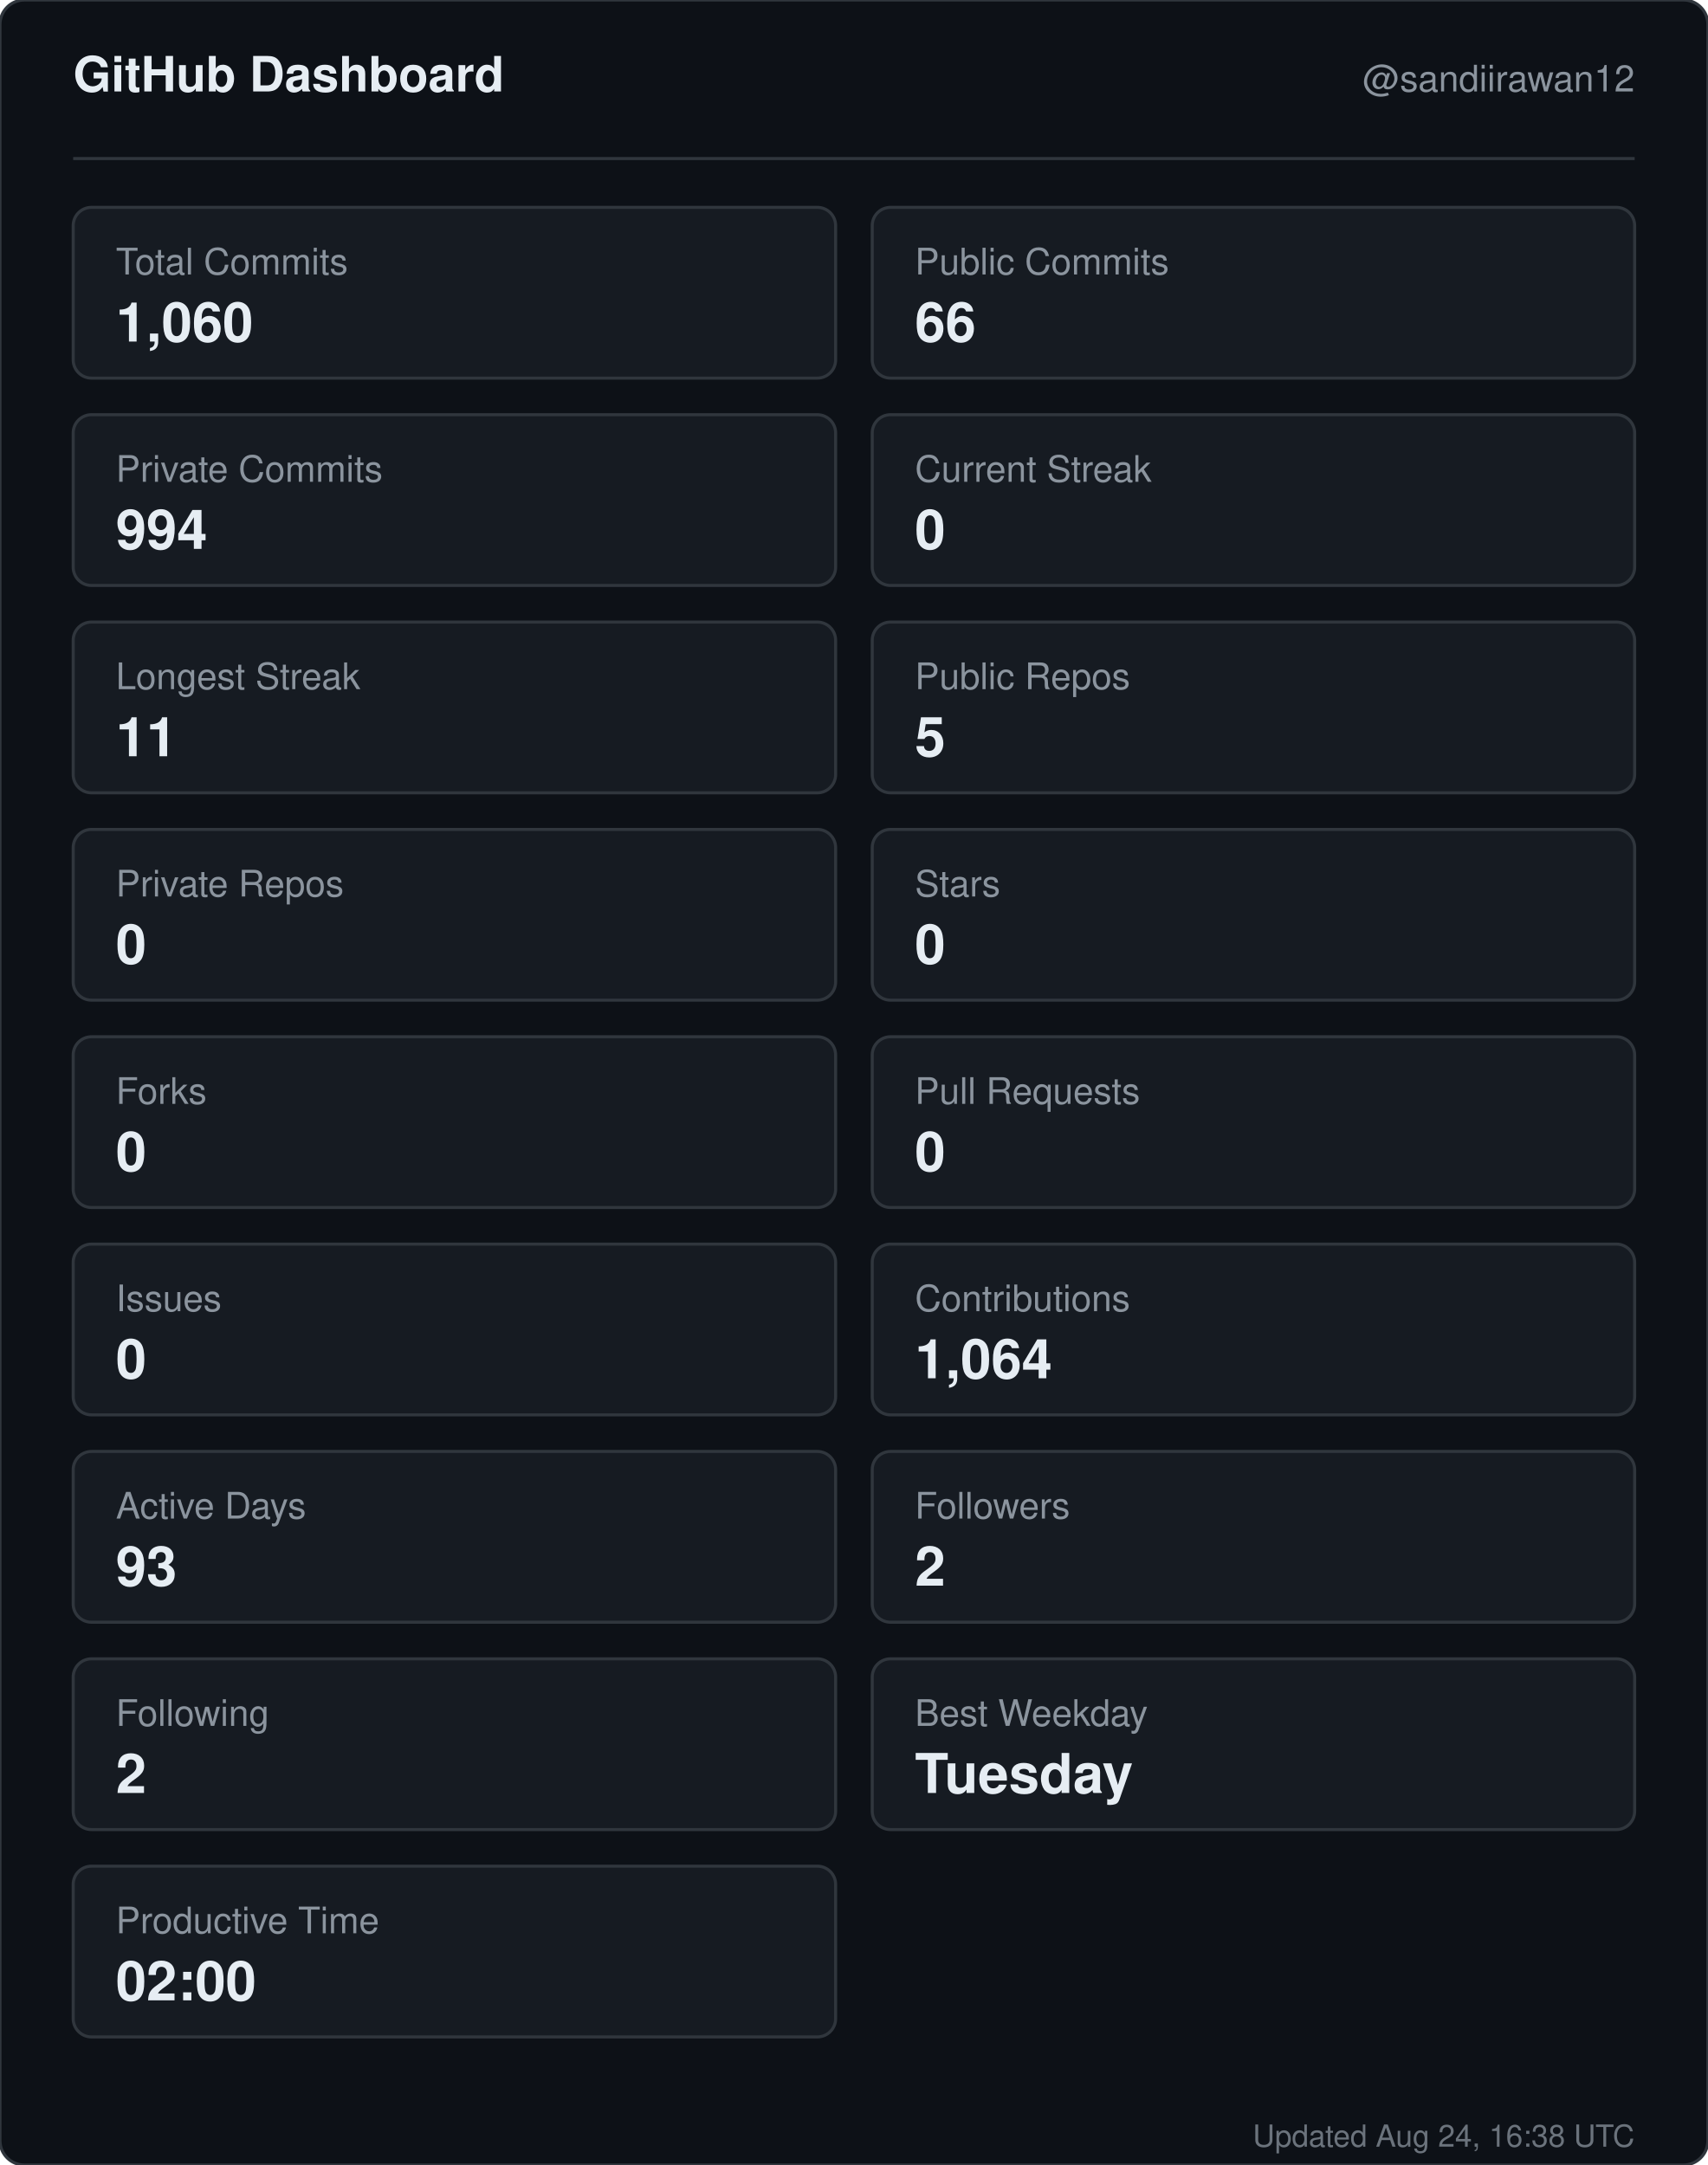
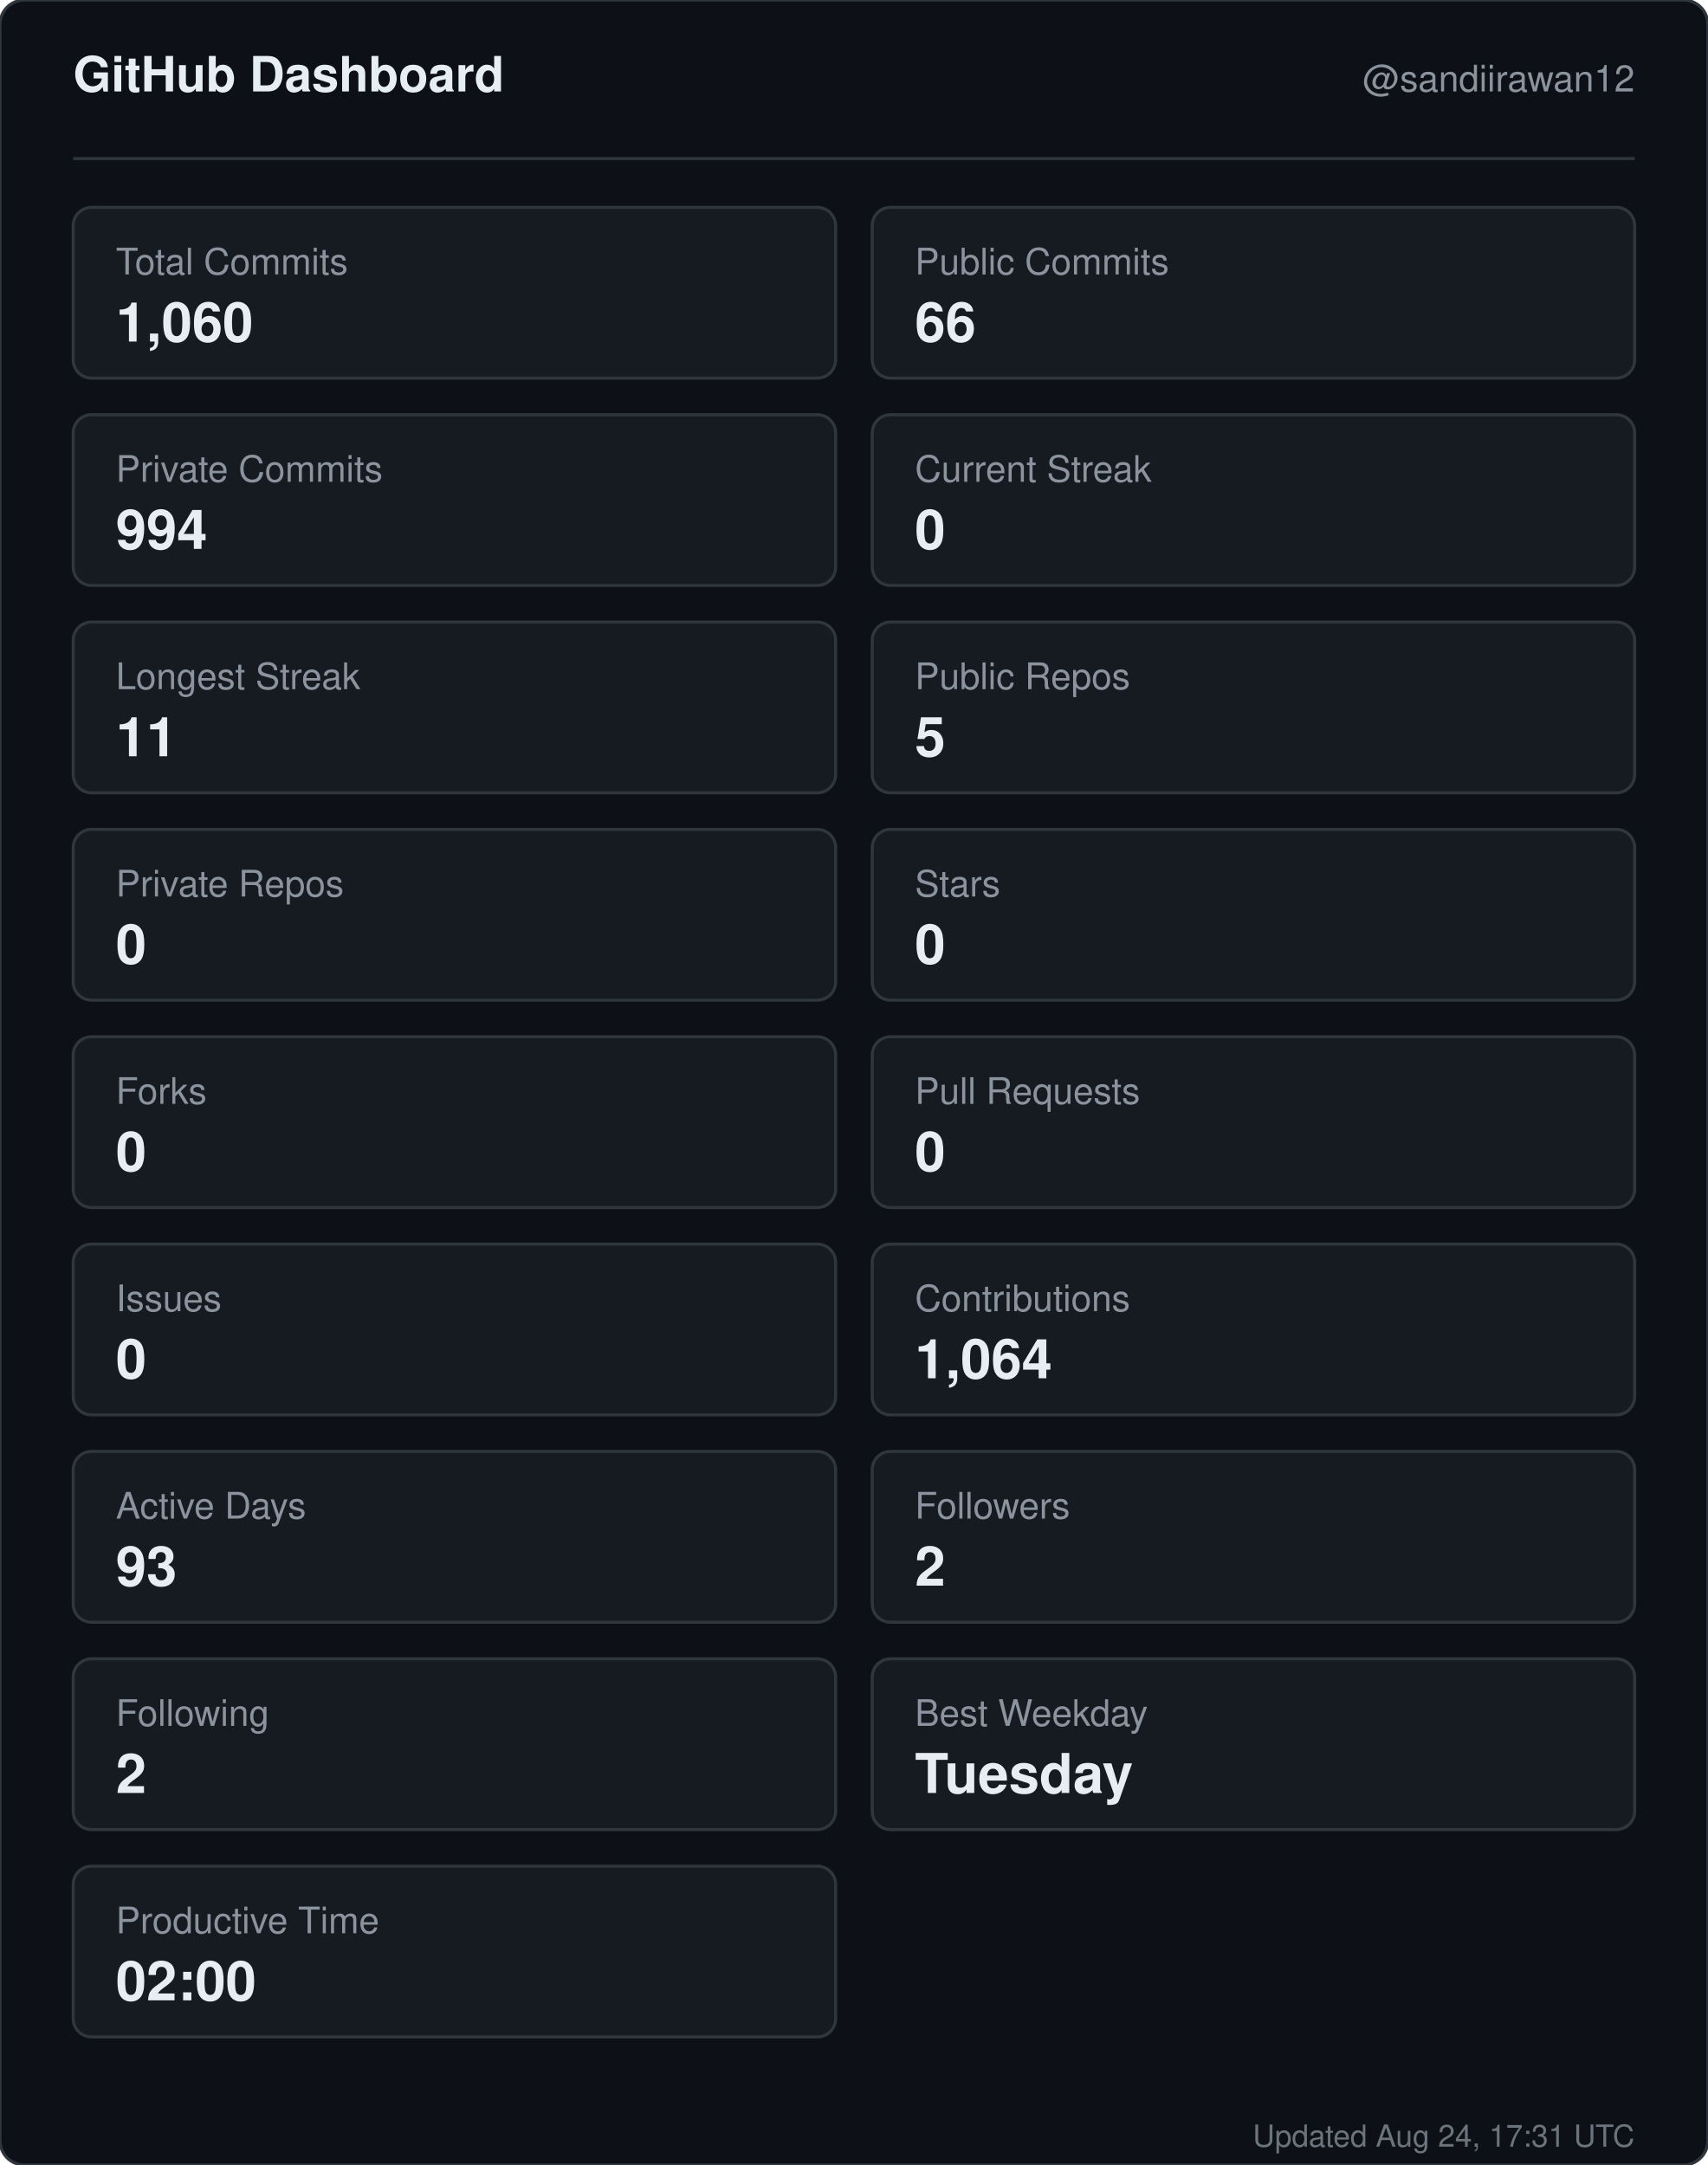
<svg xmlns="http://www.w3.org/2000/svg" width="560" height="710" viewBox="0 0 560 710" role="img" aria-label="GitHub dashboard for sandiirawan12">
  <rect width="560" height="710" rx="8" fill="#0d1117" stroke="#30363d" />
  <g font-family="-apple-system, BlinkMacSystemFont, Segoe UI, Helvetica, Arial, sans-serif">
    <text x="24" y="30" fill="#e6edf3" font-size="16" font-weight="700">GitHub Dashboard</text>
    <text x="536" y="30" fill="#8b949e" font-size="12" text-anchor="end">@sandiirawan12</text>
    <line x1="24" y1="52" x2="536" y2="52" stroke="#30363d" />
    <rect x="24" y="68" width="250" height="56" rx="6" fill="#161b22" stroke="#30363d" />
    <text x="38" y="90" fill="#8b949e" font-size="12">Total Commits</text>
    <text x="38" y="112" fill="#e6edf3" font-size="18" font-weight="700">1,060</text>
    <rect x="286" y="68" width="250" height="56" rx="6" fill="#161b22" stroke="#30363d" />
    <text x="300" y="90" fill="#8b949e" font-size="12">Public Commits</text>
    <text x="300" y="112" fill="#e6edf3" font-size="18" font-weight="700">66</text>
    <rect x="24" y="136" width="250" height="56" rx="6" fill="#161b22" stroke="#30363d" />
    <text x="38" y="158" fill="#8b949e" font-size="12">Private Commits</text>
    <text x="38" y="180" fill="#e6edf3" font-size="18" font-weight="700">994</text>
    <rect x="286" y="136" width="250" height="56" rx="6" fill="#161b22" stroke="#30363d" />
    <text x="300" y="158" fill="#8b949e" font-size="12">Current Streak</text>
    <text x="300" y="180" fill="#e6edf3" font-size="18" font-weight="700">0</text>
    <rect x="24" y="204" width="250" height="56" rx="6" fill="#161b22" stroke="#30363d" />
    <text x="38" y="226" fill="#8b949e" font-size="12">Longest Streak</text>
    <text x="38" y="248" fill="#e6edf3" font-size="18" font-weight="700">11</text>
    <rect x="286" y="204" width="250" height="56" rx="6" fill="#161b22" stroke="#30363d" />
    <text x="300" y="226" fill="#8b949e" font-size="12">Public Repos</text>
    <text x="300" y="248" fill="#e6edf3" font-size="18" font-weight="700">5</text>
    <rect x="24" y="272" width="250" height="56" rx="6" fill="#161b22" stroke="#30363d" />
    <text x="38" y="294" fill="#8b949e" font-size="12">Private Repos</text>
    <text x="38" y="316" fill="#e6edf3" font-size="18" font-weight="700">0</text>
    <rect x="286" y="272" width="250" height="56" rx="6" fill="#161b22" stroke="#30363d" />
    <text x="300" y="294" fill="#8b949e" font-size="12">Stars</text>
    <text x="300" y="316" fill="#e6edf3" font-size="18" font-weight="700">0</text>
    <rect x="24" y="340" width="250" height="56" rx="6" fill="#161b22" stroke="#30363d" />
    <text x="38" y="362" fill="#8b949e" font-size="12">Forks</text>
    <text x="38" y="384" fill="#e6edf3" font-size="18" font-weight="700">0</text>
    <rect x="286" y="340" width="250" height="56" rx="6" fill="#161b22" stroke="#30363d" />
    <text x="300" y="362" fill="#8b949e" font-size="12">Pull Requests</text>
    <text x="300" y="384" fill="#e6edf3" font-size="18" font-weight="700">0</text>
    <rect x="24" y="408" width="250" height="56" rx="6" fill="#161b22" stroke="#30363d" />
    <text x="38" y="430" fill="#8b949e" font-size="12">Issues</text>
    <text x="38" y="452" fill="#e6edf3" font-size="18" font-weight="700">0</text>
    <rect x="286" y="408" width="250" height="56" rx="6" fill="#161b22" stroke="#30363d" />
    <text x="300" y="430" fill="#8b949e" font-size="12">Contributions</text>
    <text x="300" y="452" fill="#e6edf3" font-size="18" font-weight="700">1,064</text>
    <rect x="24" y="476" width="250" height="56" rx="6" fill="#161b22" stroke="#30363d" />
    <text x="38" y="498" fill="#8b949e" font-size="12">Active Days</text>
    <text x="38" y="520" fill="#e6edf3" font-size="18" font-weight="700">93</text>
    <rect x="286" y="476" width="250" height="56" rx="6" fill="#161b22" stroke="#30363d" />
    <text x="300" y="498" fill="#8b949e" font-size="12">Followers</text>
    <text x="300" y="520" fill="#e6edf3" font-size="18" font-weight="700">2</text>
    <rect x="24" y="544" width="250" height="56" rx="6" fill="#161b22" stroke="#30363d" />
    <text x="38" y="566" fill="#8b949e" font-size="12">Following</text>
    <text x="38" y="588" fill="#e6edf3" font-size="18" font-weight="700">2</text>
    <rect x="286" y="544" width="250" height="56" rx="6" fill="#161b22" stroke="#30363d" />
    <text x="300" y="566" fill="#8b949e" font-size="12">Best Weekday</text>
    <text x="300" y="588" fill="#e6edf3" font-size="18" font-weight="700">Tuesday</text>
    <rect x="24" y="612" width="250" height="56" rx="6" fill="#161b22" stroke="#30363d" />
    <text x="38" y="634" fill="#8b949e" font-size="12">Productive Time</text>
    <text x="38" y="656" fill="#e6edf3" font-size="18" font-weight="700">02:00</text>
-     <text x="536" y="704" fill="#8b949e" font-size="10" text-anchor="end" opacity="0.75">Updated Aug 24, 16:38 UTC</text>
+     <text x="536" y="704" fill="#8b949e" font-size="10" text-anchor="end" opacity="0.75">Updated Aug 24, 17:31 UTC</text>
  </g>
</svg>
